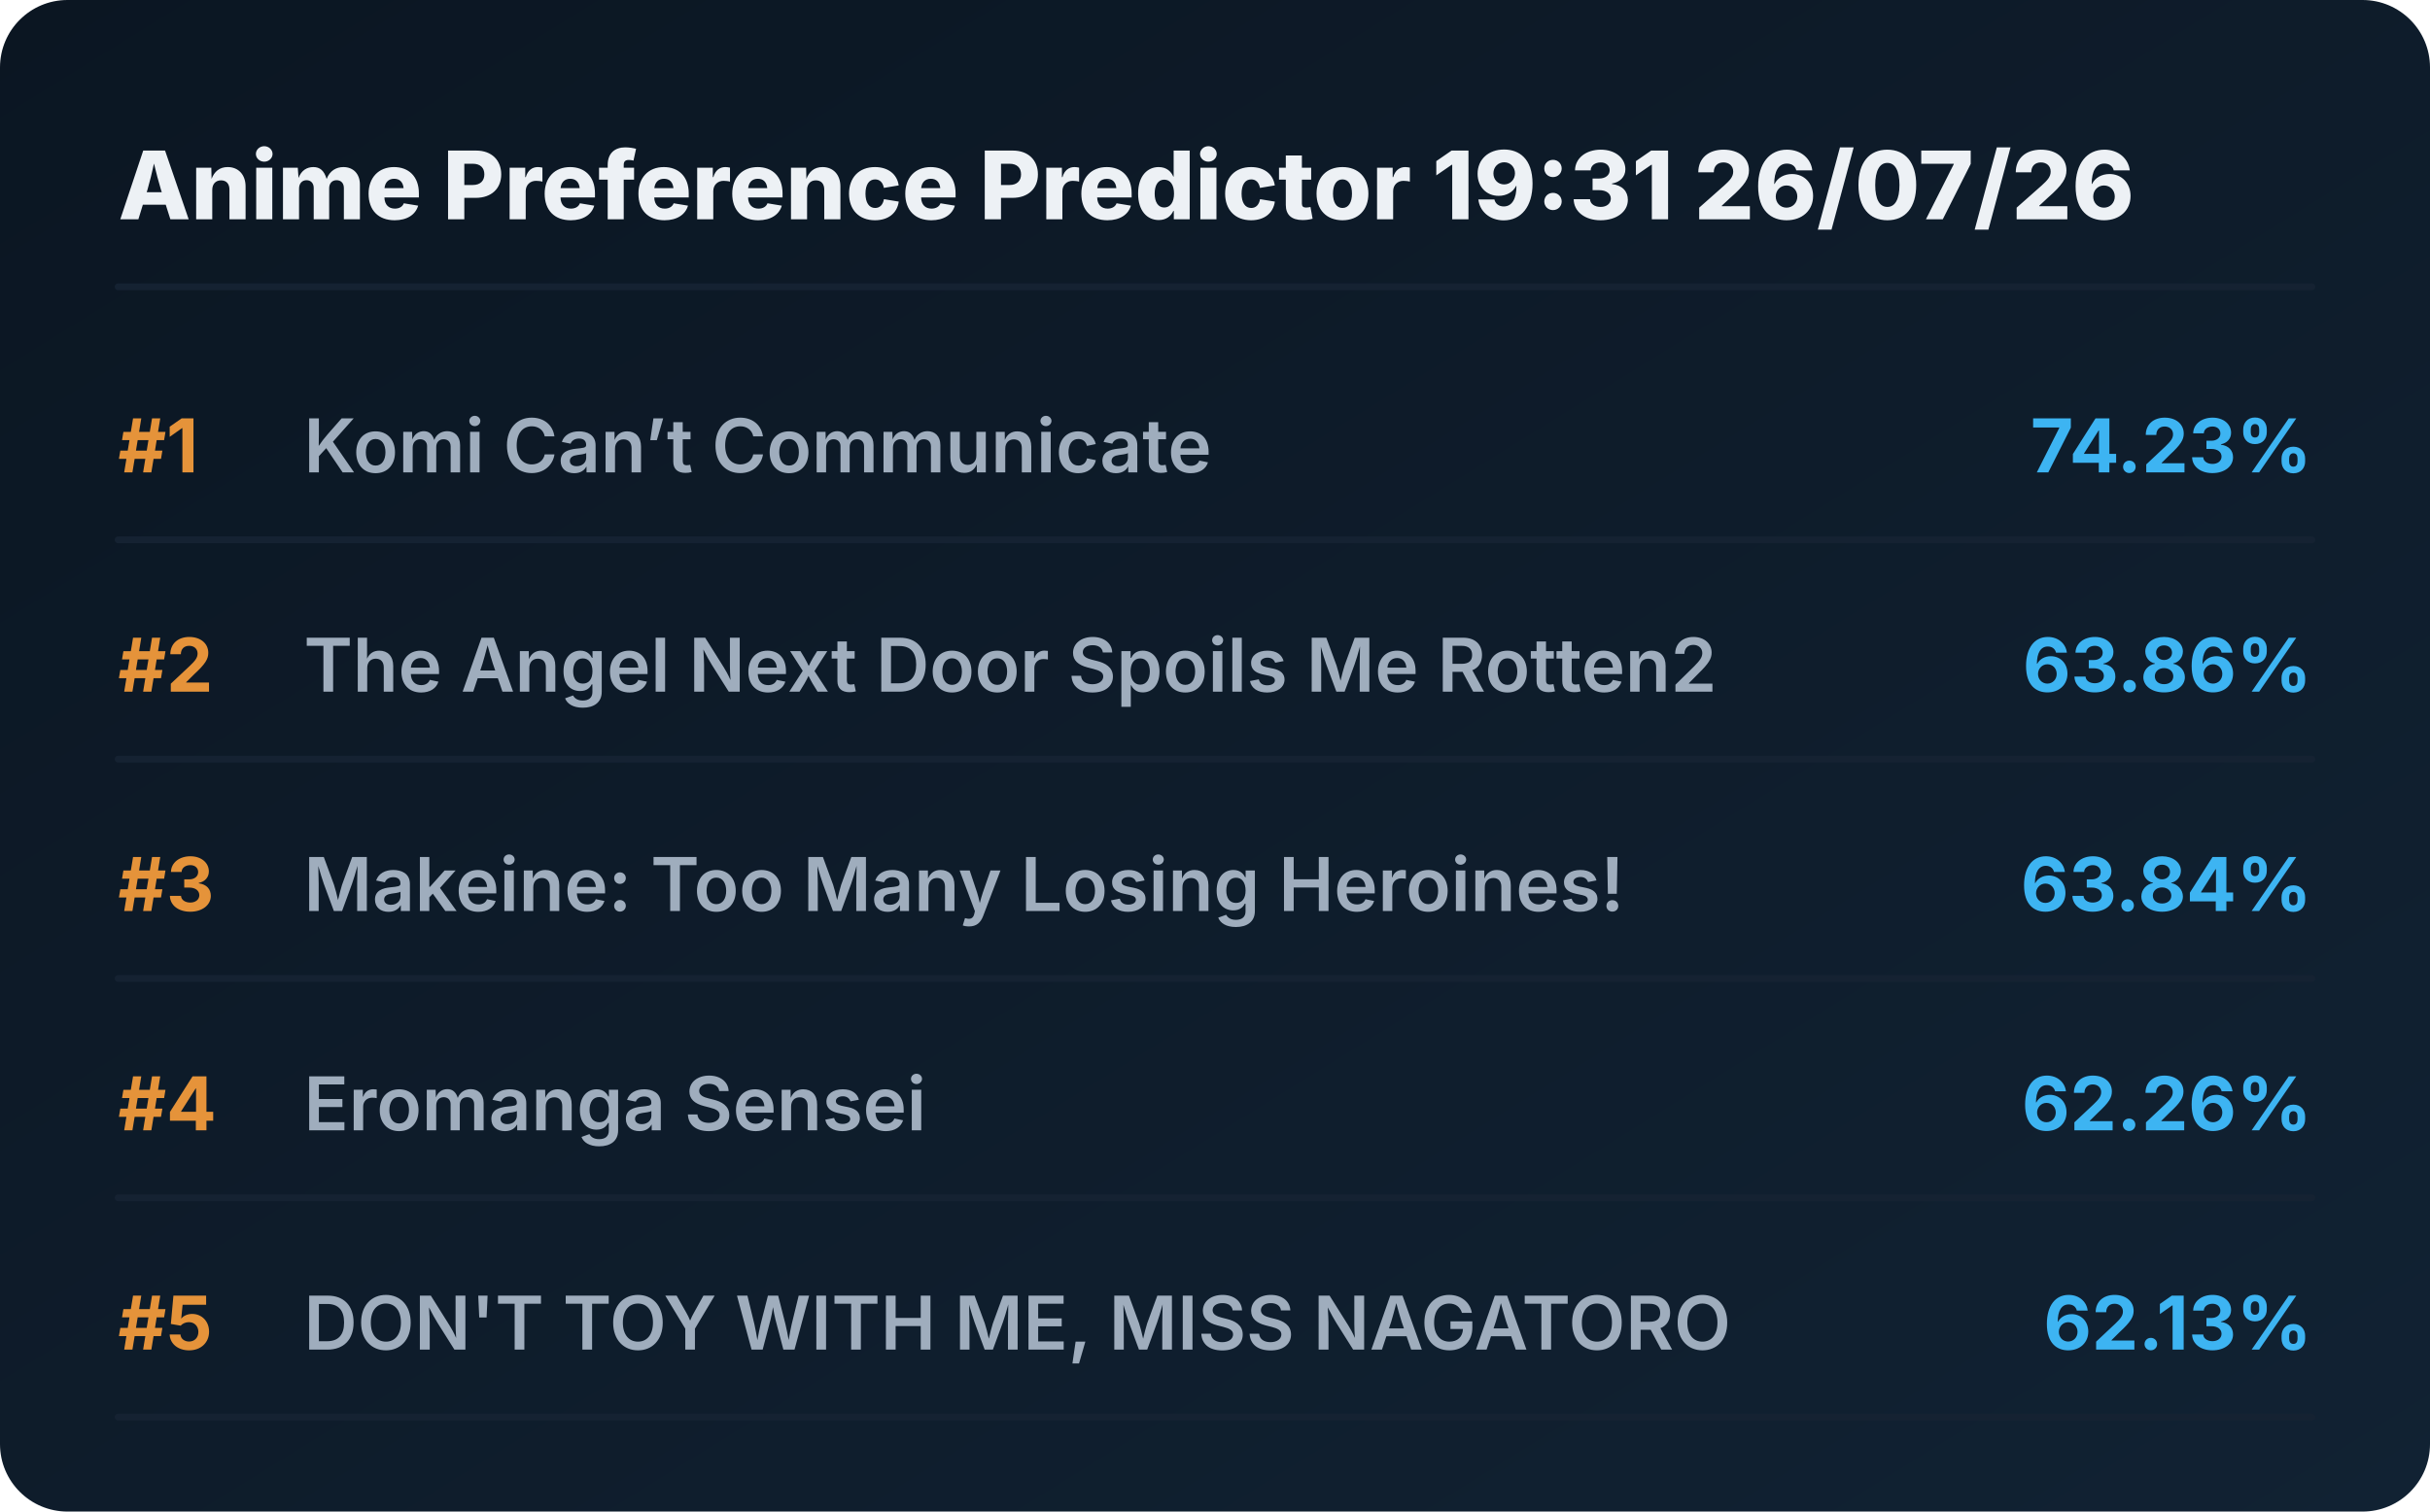
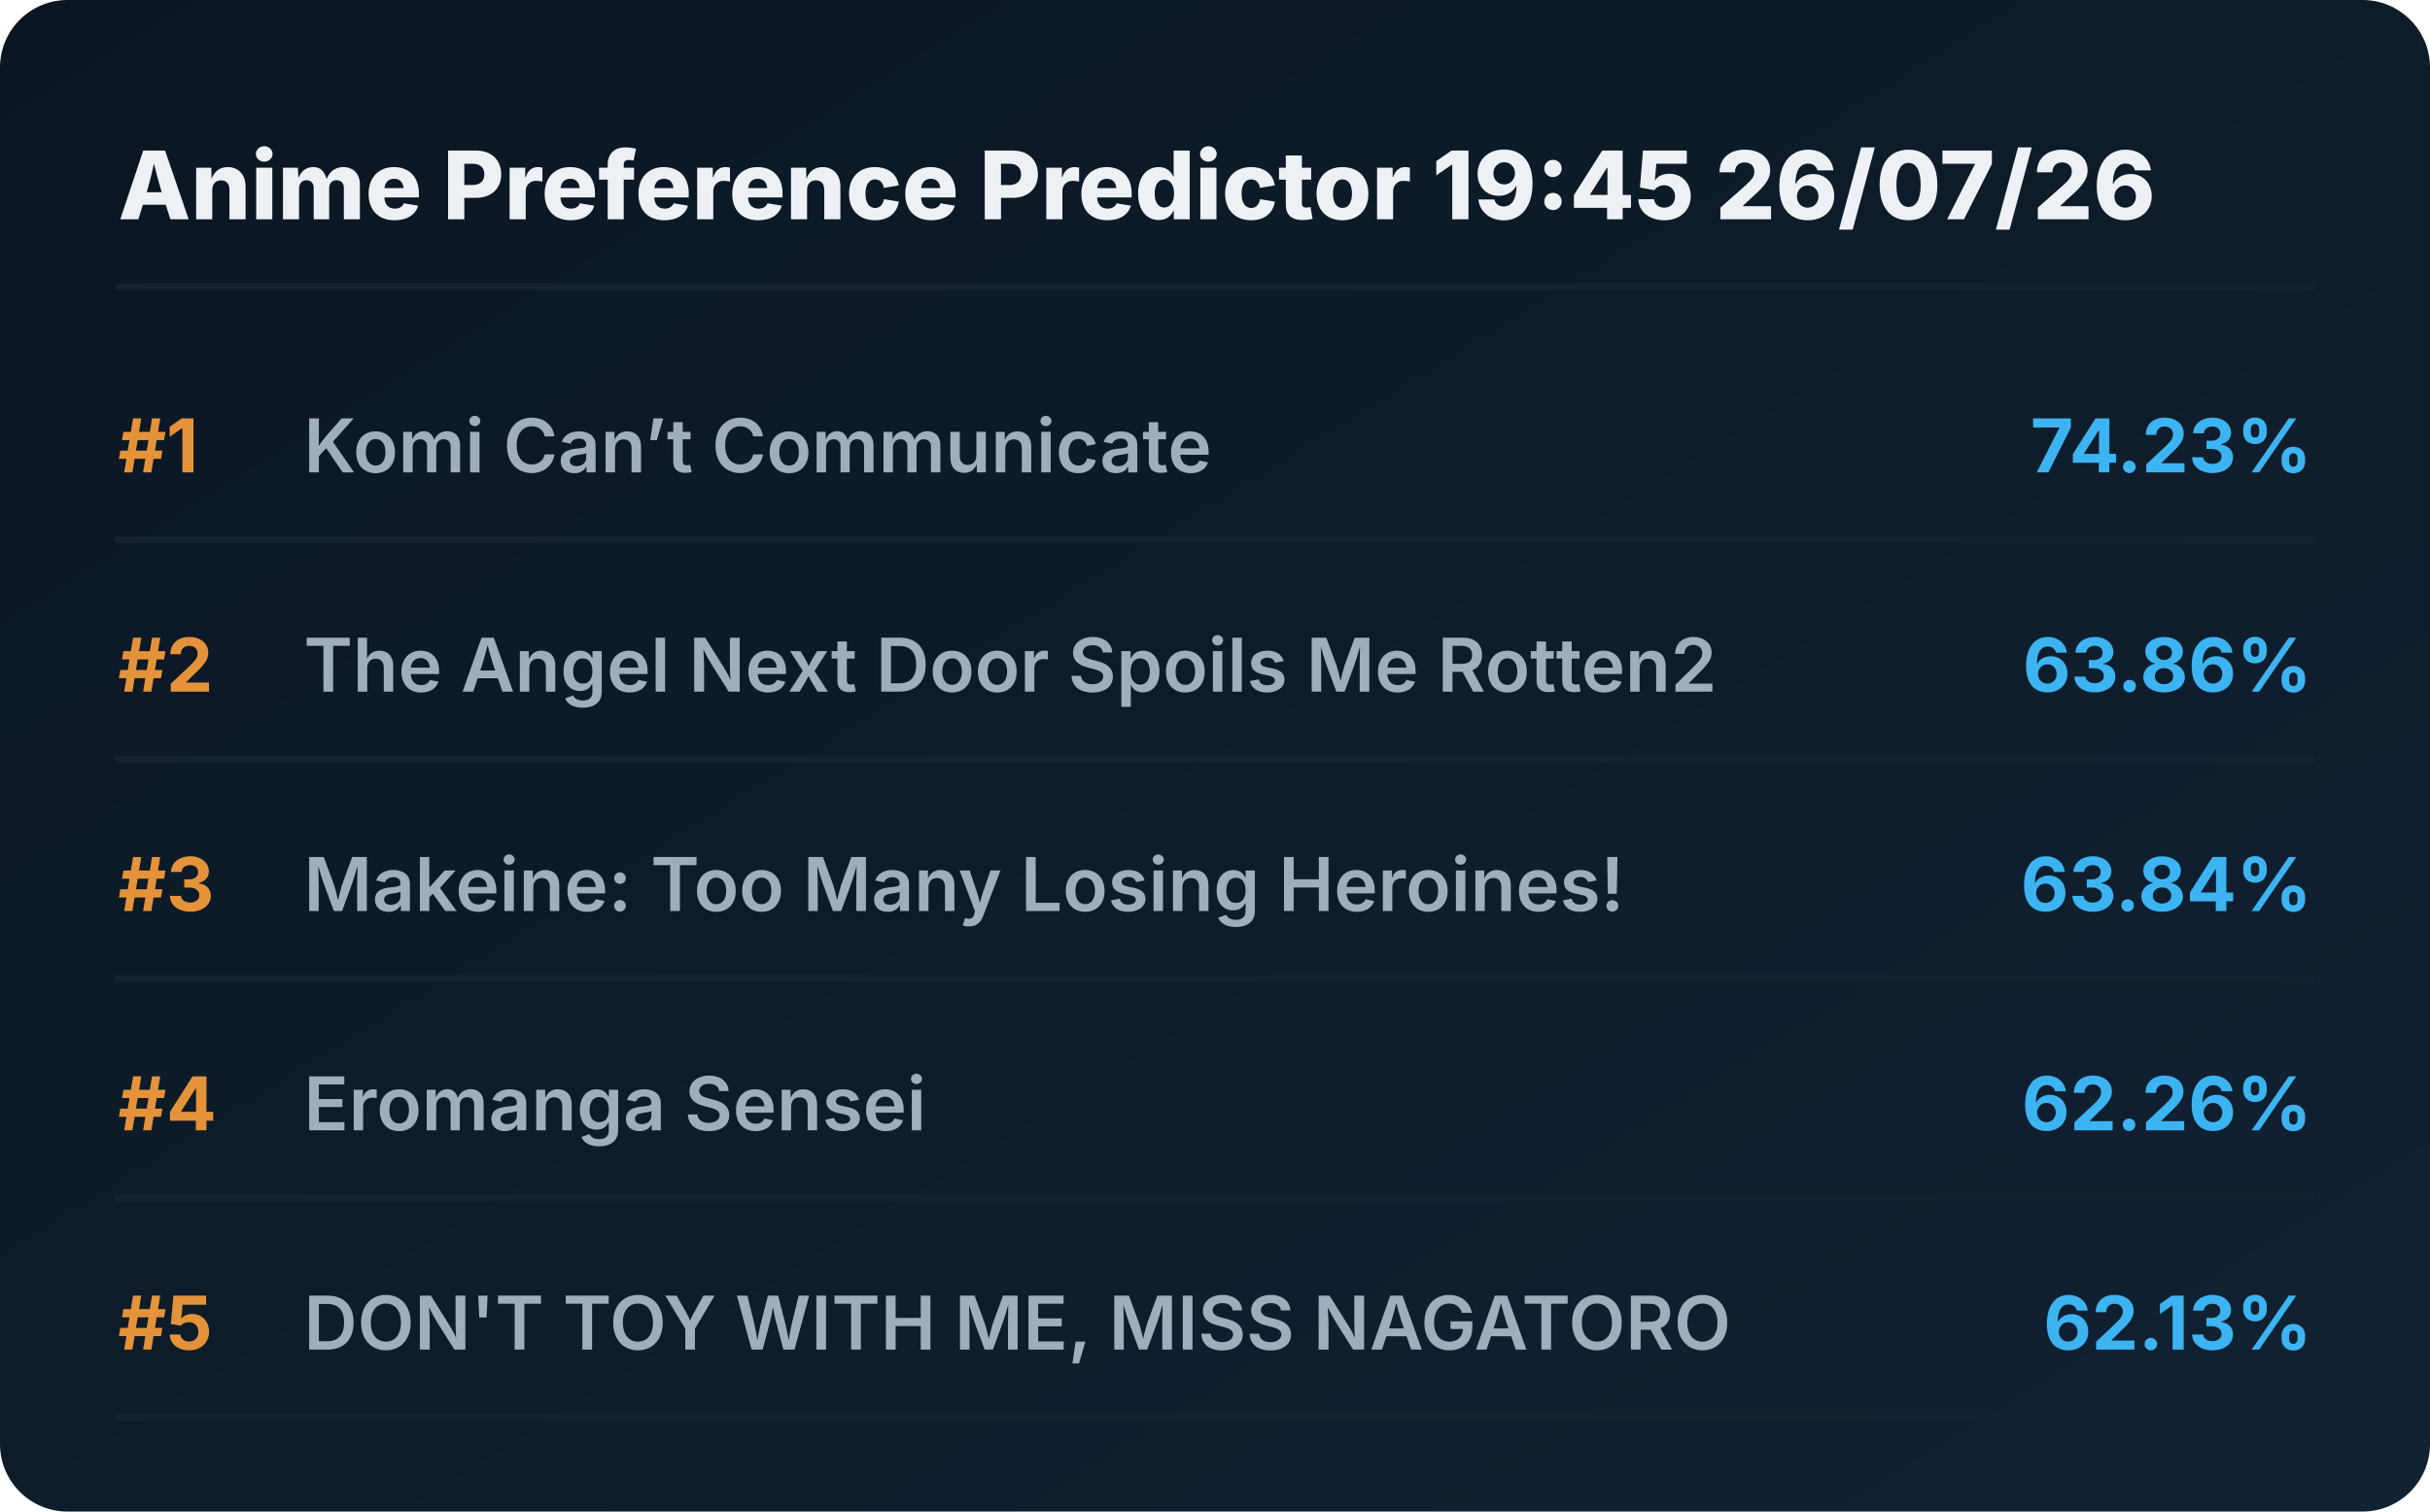
<svg xmlns="http://www.w3.org/2000/svg" viewBox="0 0 720 448" preserveAspectRatio="xMidYMid meet" style="width: 100%; height: auto; max-width: 720px;">
  <defs>
    <linearGradient id="boxGrad" x1="0%" y1="0%" x2="100%" y2="100%">
      <stop offset="0%" stop-color="#0b1622" />
      <stop offset="100%" stop-color="#112233" />
    </linearGradient>
    <clipPath id="titleClip">
      <rect x="90" y="0" width="510" height="100%" />
    </clipPath>
  </defs>
  <style>
    .bg { fill: url(#boxGrad); rx: 20px; }
    .header { font-family: 'Overpass', 'Inter', system-ui, sans-serif; font-weight: 800; font-size: 28px; fill: #edf1f5; }
    .rank { font-family: 'Overpass', 'Inter', system-ui, sans-serif; font-weight: 700; font-size: 22px; fill: #e5933a; }
    .title { font-family: 'Overpass', 'Inter', system-ui, sans-serif; font-weight: 600; font-size: 22px; fill: #9fadbd; }
    .score { font-family: 'Overpass', 'Inter', system-ui, sans-serif; font-weight: 700; font-size: 22px; fill: #3db4f2; }
    .line { stroke: #152232; stroke-width: 2; stroke-linecap: round; }
  </style>
  <rect class="bg" width="720" height="448" />
-   <text x="35" y="65" class="header">Anime Preference Predictor 19:31 26/07/26</text>
+   <text x="35" y="65" class="header">Anime Preference Predictor 19:45 26/07/26</text>
  <line x1="35" y1="85" x2="685" y2="85" class="line" />
  <g transform="translate(0, 0)">
    <text x="35" y="140" class="rank">#1</text>
    <text x="90" y="140" class="title">Komi Can’t Communicate</text>
    <text x="685" y="140" class="score" text-anchor="end">74.23%</text>
    <line x1="35" y1="160" x2="685" y2="160" class="line" />
  </g>
  <g transform="translate(0, 65)">
    <text x="35" y="140" class="rank">#2</text>
    <text x="90" y="140" class="title">The Angel Next Door Spoils Me Rotten2</text>
    <text x="685" y="140" class="score" text-anchor="end">63.86%</text>
    <line x1="35" y1="160" x2="685" y2="160" class="line" />
  </g>
  <g transform="translate(0, 130)">
    <text x="35" y="140" class="rank">#3</text>
    <text x="90" y="140" class="title">Makeine: Too Many Losing Heroines!</text>
    <text x="685" y="140" class="score" text-anchor="end">63.84%</text>
    <line x1="35" y1="160" x2="685" y2="160" class="line" />
  </g>
  <g transform="translate(0, 195)">
    <text x="35" y="140" class="rank">#4</text>
    <text x="90" y="140" class="title">Eromanga Sensei</text>
    <text x="685" y="140" class="score" text-anchor="end">62.26%</text>
    <line x1="35" y1="160" x2="685" y2="160" class="line" />
  </g>
  <g transform="translate(0, 260)">
    <text x="35" y="140" class="rank">#5</text>
    <text x="90" y="140" class="title">DON'T TOY WITH ME, MISS NAGATORO</text>
    <text x="685" y="140" class="score" text-anchor="end">62.13%</text>
    <line x1="35" y1="160" x2="685" y2="160" class="line" />
  </g>
</svg>
